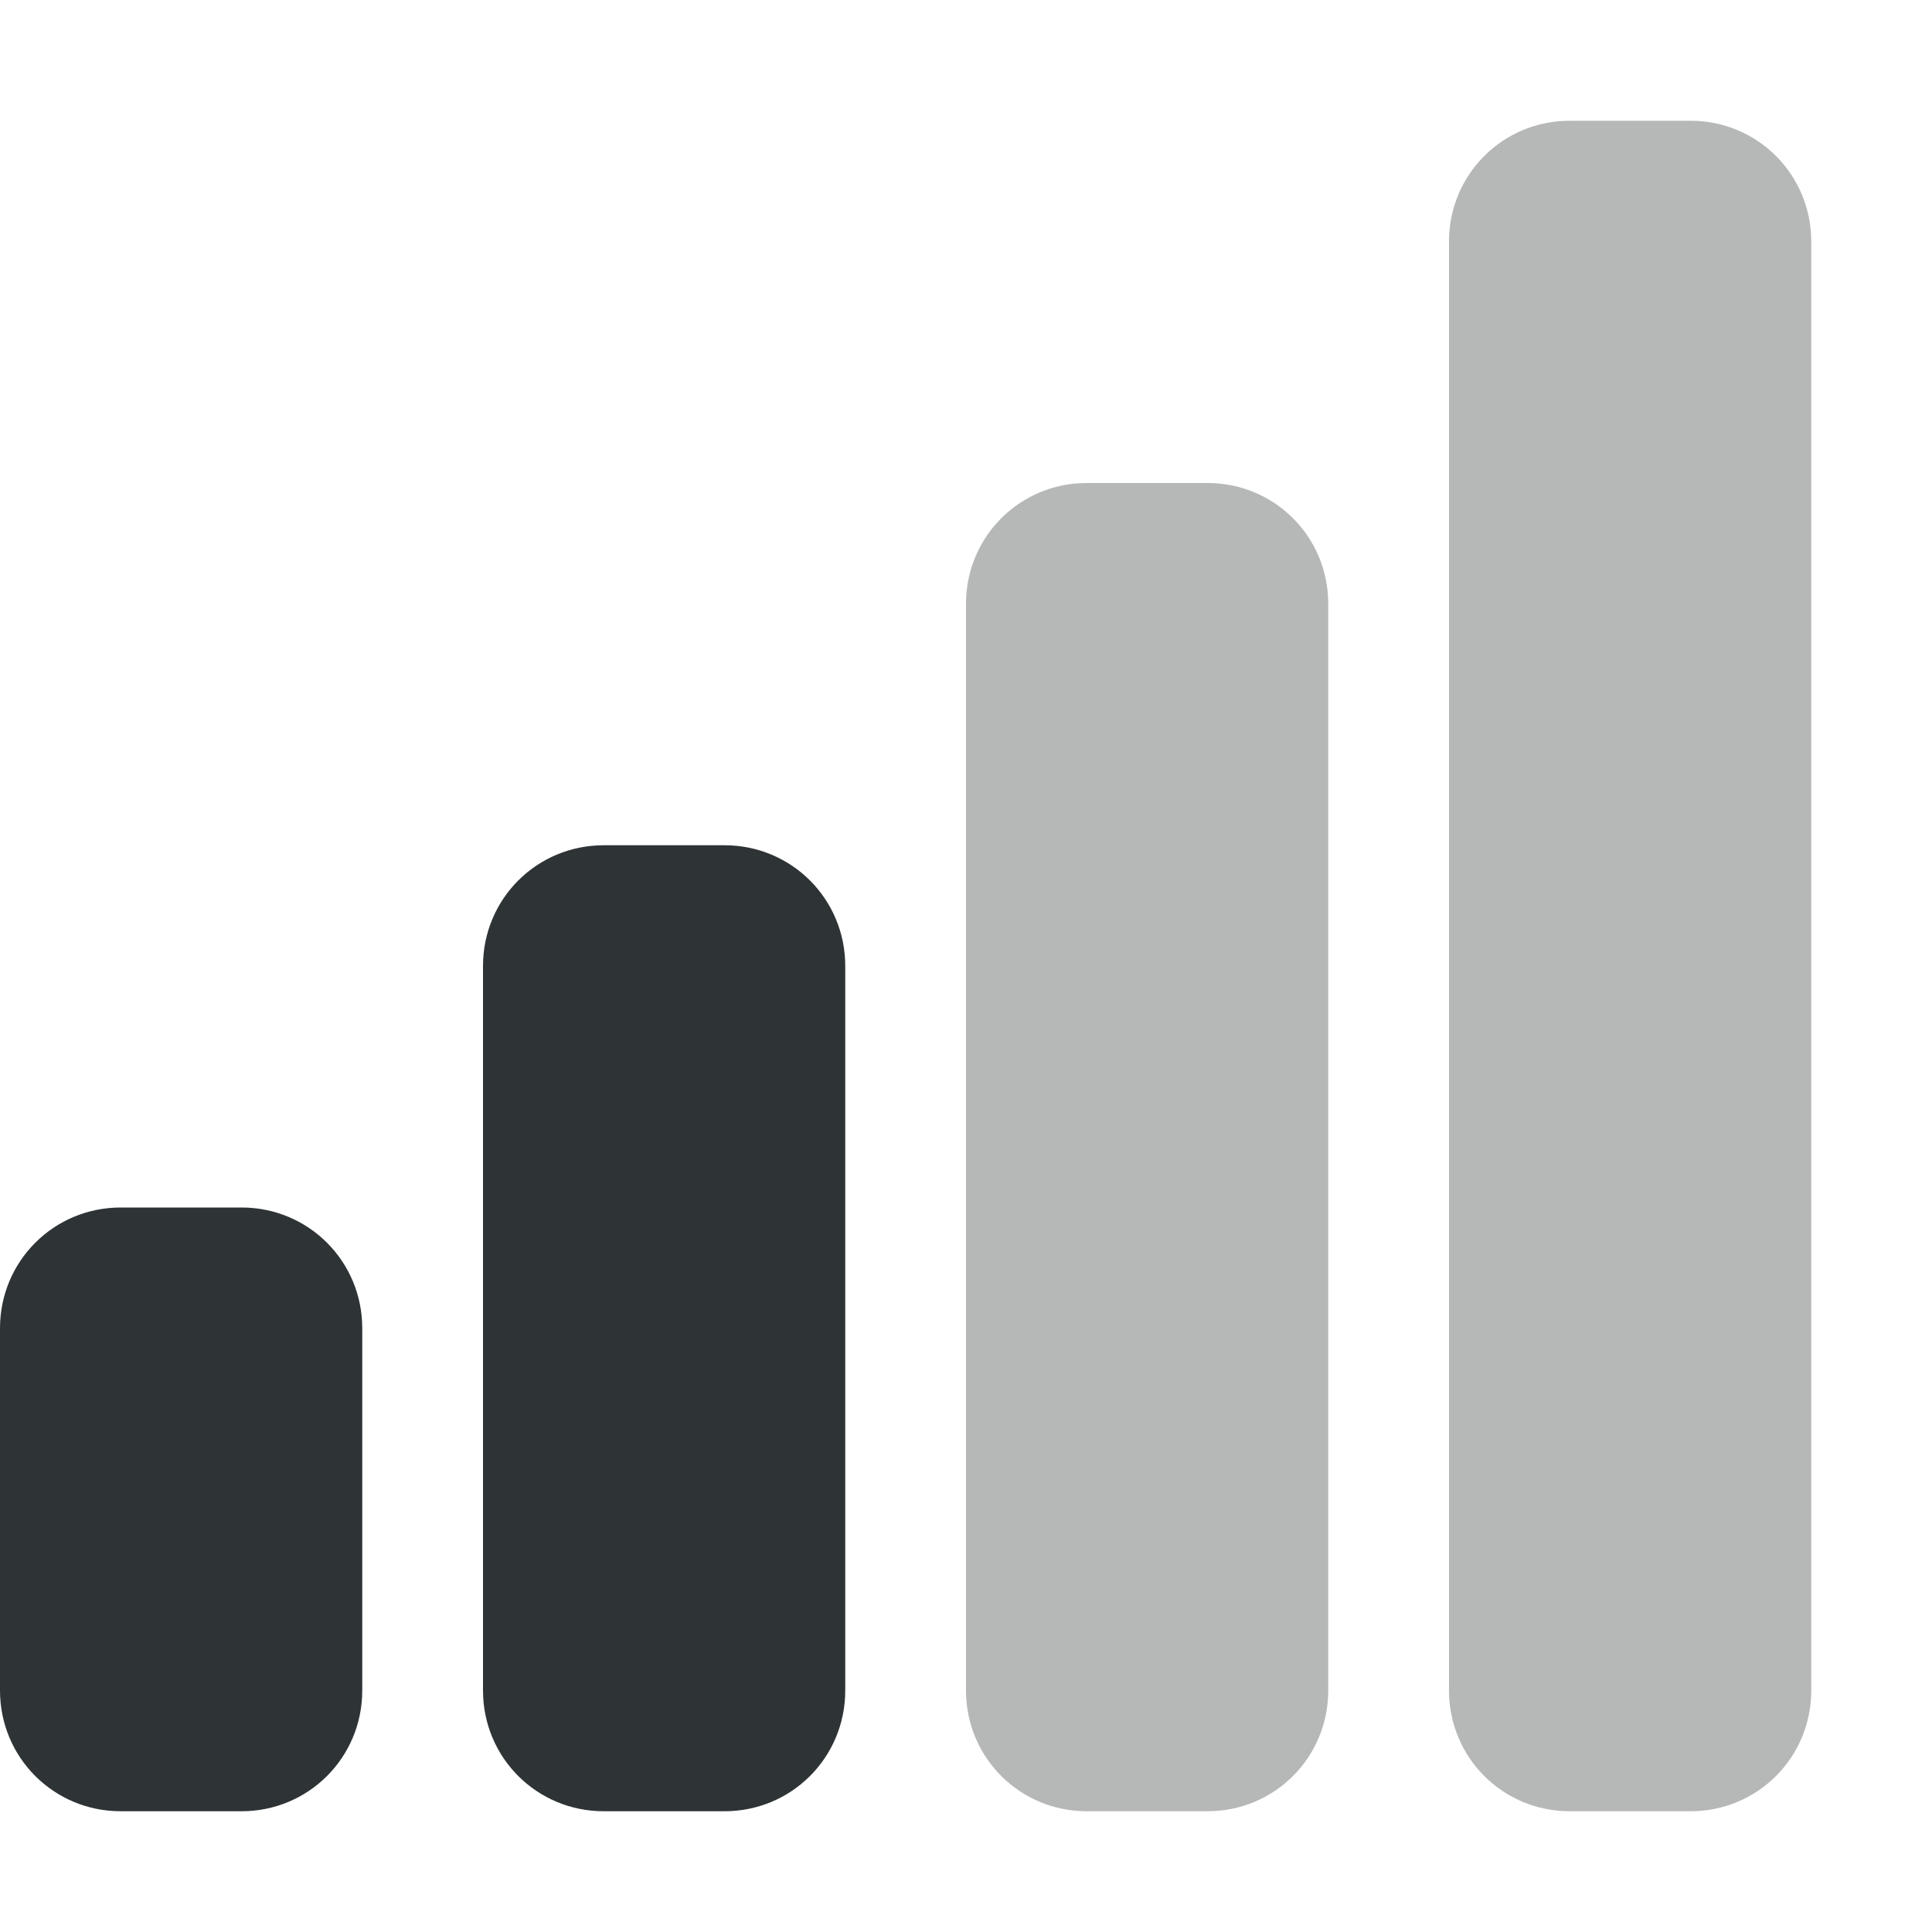
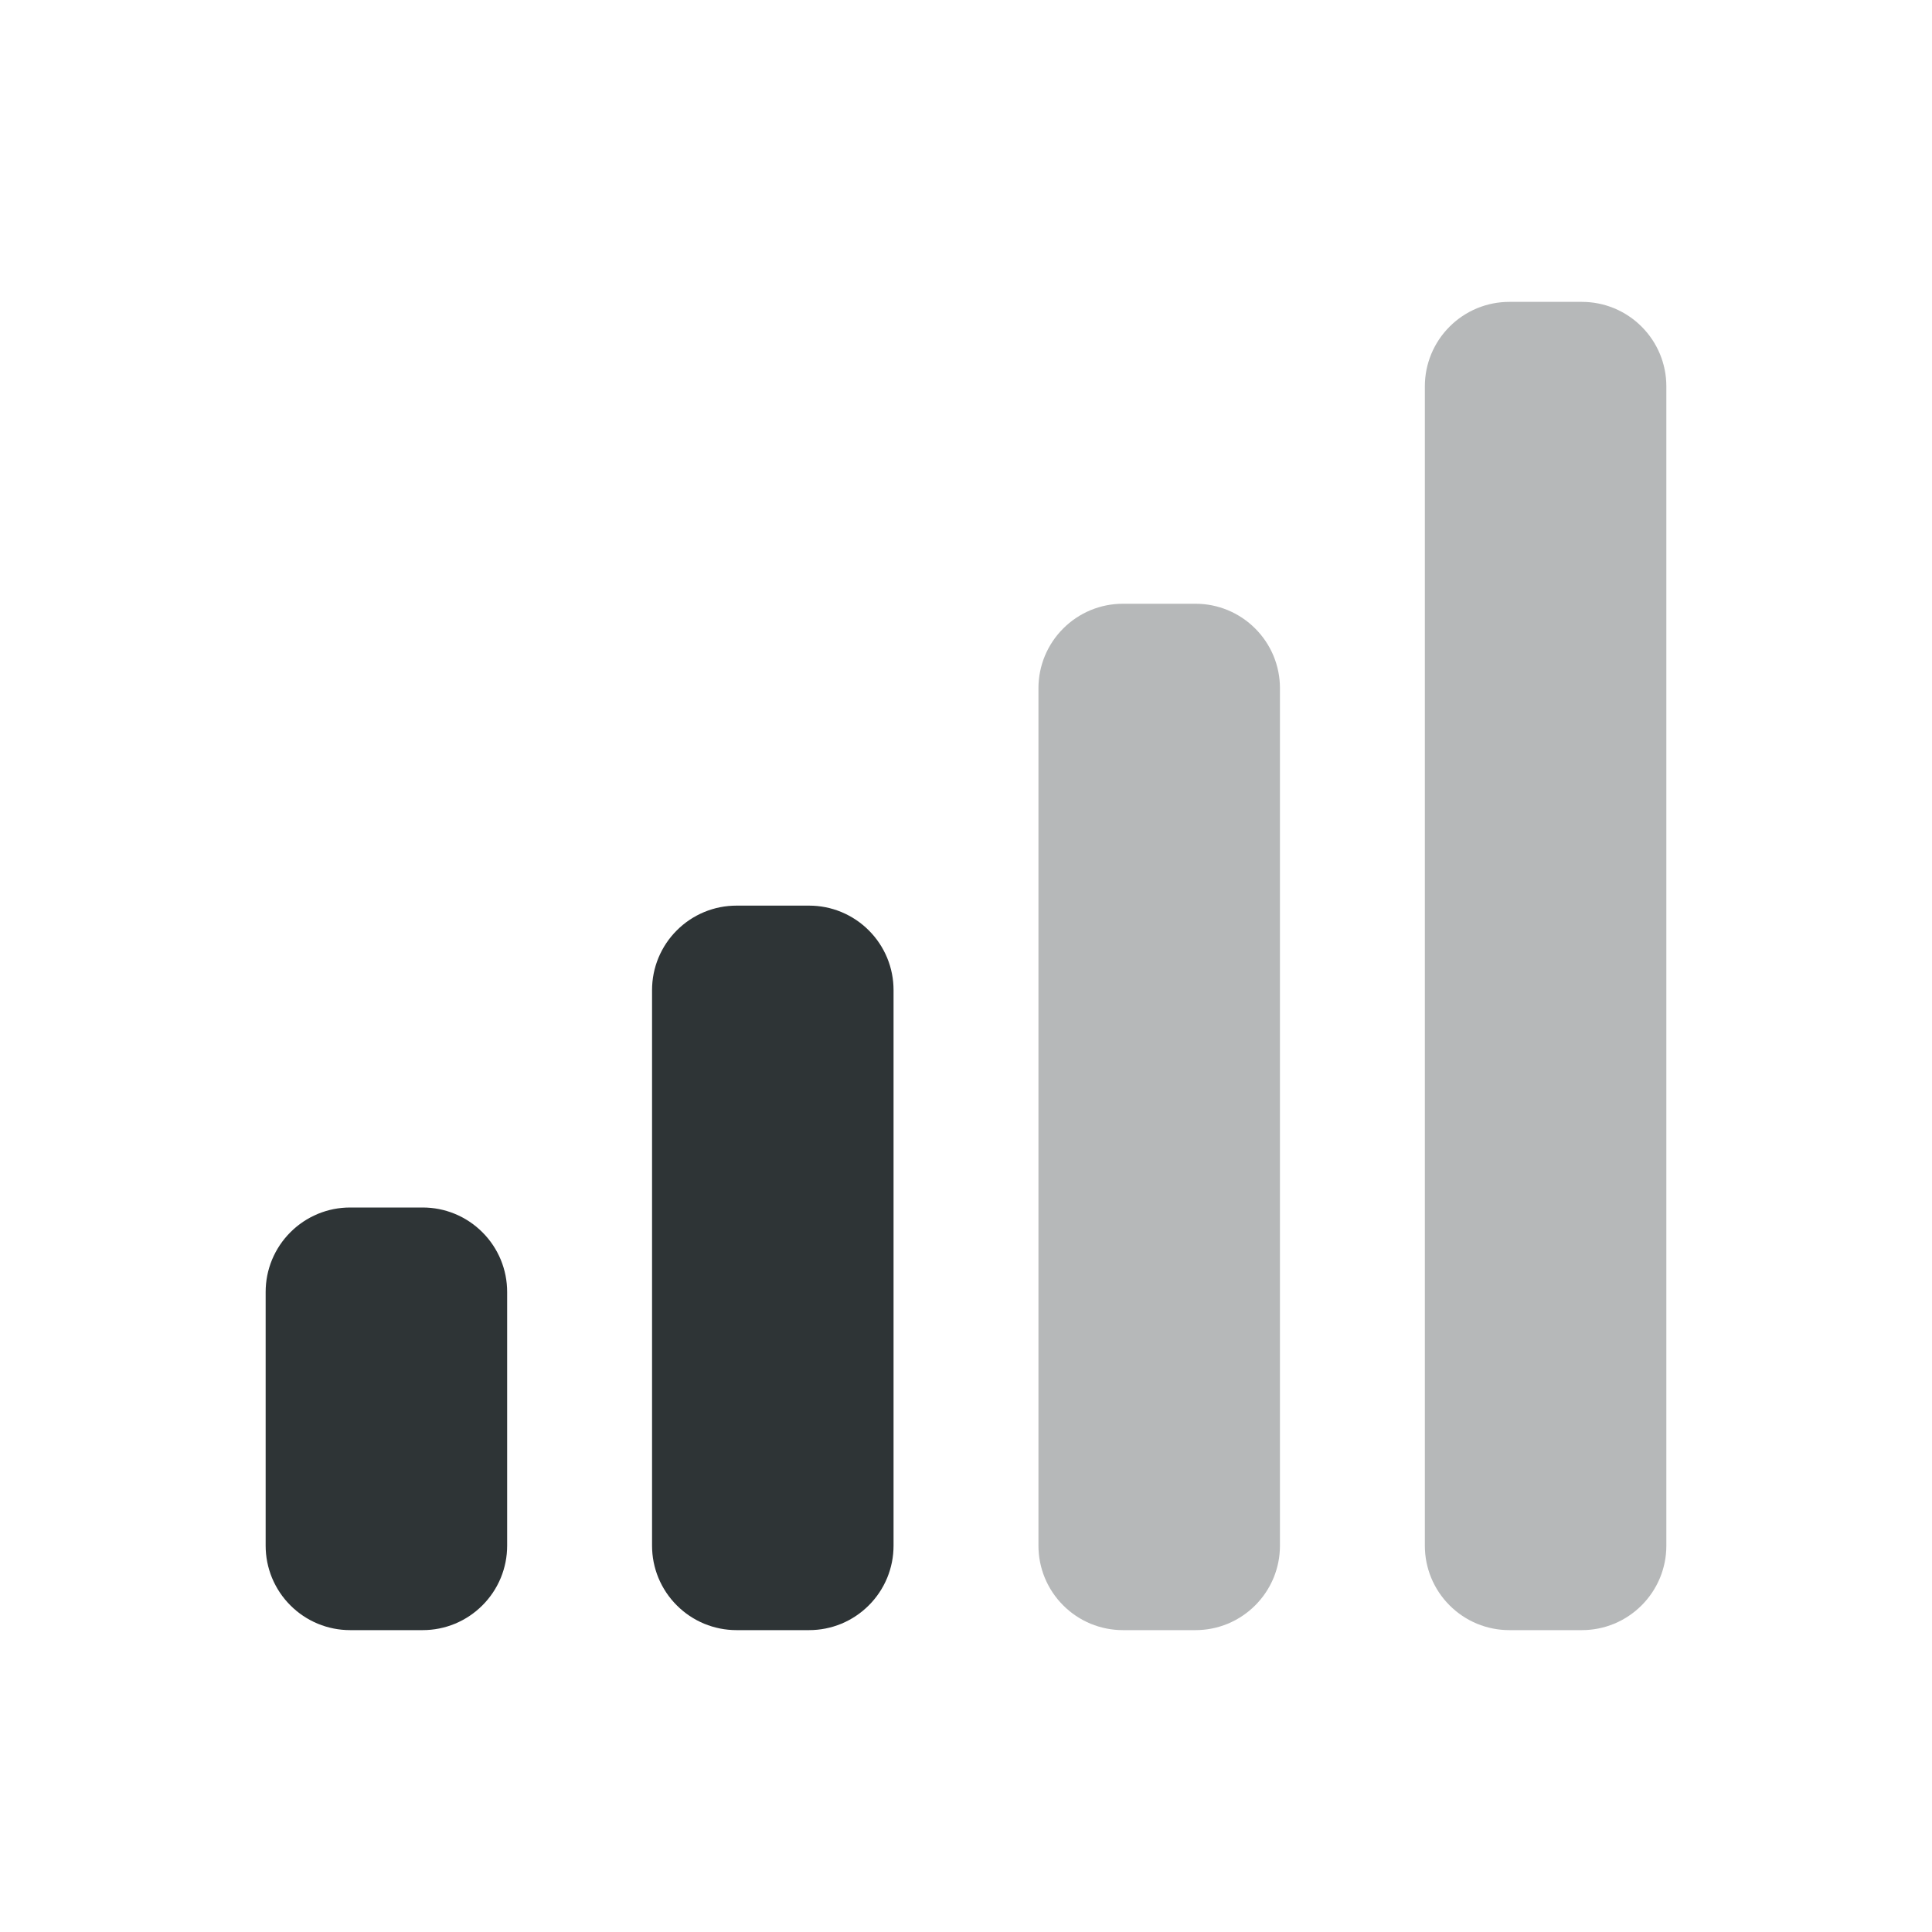
- <svg xmlns="http://www.w3.org/2000/svg" width="16px" height="16px" viewBox="0 0 16 16">
-   <g fill="#2e3436">
-     <path d="M5 7c-.555 0-1 .445-1 1v6c0 .555.445 1 1 1h1c.555 0 1-.445 1-1V8c0-.555-.445-1-1-1zm-4 3c-.555 0-1 .445-1 1v3c0 .555.445 1 1 1h1c.555 0 1-.445 1-1v-3c0-.555-.445-1-1-1zm0 0" />
-     <path fill-opacity="0.349" d="M13 1c-.555 0-1 .445-1 1v12c0 .555.445 1 1 1h1c.555 0 1-.445 1-1V2c0-.555-.445-1-1-1zM9 4c-.555 0-1 .445-1 1v9c0 .555.445 1 1 1h1c.555 0 1-.445 1-1V5c0-.555-.445-1-1-1zm0 0" />
-   </g>
+ <svg xmlns="http://www.w3.org/2000/svg" width="16" height="16" viewBox="0 0 16 16">
+   <path fill="#2e3436" d="M6.1,7.5 L6.7,7.5 Q6.839,7.5 6.968,7.553 Q7.097,7.607 7.195,7.705 Q7.293,7.803 7.347,7.932 Q7.4,8.061 7.4,8.2 L7.4,12.8 Q7.4,12.939 7.347,13.068 Q7.293,13.197 7.195,13.295 Q7.097,13.393 6.968,13.447 Q6.839,13.5 6.7,13.5 L6.1,13.5 Q5.961,13.5 5.832,13.447 Q5.703,13.393 5.605,13.295 Q5.507,13.197 5.453,13.068 Q5.4,12.939 5.4,12.8 L5.4,8.2 Q5.4,8.061 5.453,7.932 Q5.507,7.803 5.605,7.705 Q5.703,7.607 5.832,7.553 Q5.961,7.5 6.1,7.5 Z M2.9,10 L3.5,10 Q3.639,10 3.768,10.053 Q3.897,10.107 3.995,10.205 Q4.093,10.303 4.147,10.432 Q4.2,10.561 4.2,10.7 L4.2,12.8 Q4.2,12.939 4.147,13.068 Q4.093,13.197 3.995,13.295 Q3.897,13.393 3.768,13.447 Q3.639,13.5 3.5,13.5 L2.9,13.5 Q2.761,13.5 2.632,13.447 Q2.503,13.393 2.405,13.295 Q2.307,13.197 2.253,13.068 Q2.2,12.939 2.2,12.8 L2.2,10.7 Q2.2,10.561 2.253,10.432 Q2.307,10.303 2.405,10.205 Q2.503,10.107 2.632,10.053 Q2.761,10 2.9,10 Z" />
+   <path fill="#2e3436" opacity="0.35" d="M12.5,2.5 L13.1,2.5 Q13.239,2.5 13.368,2.553 Q13.497,2.607 13.595,2.705 Q13.693,2.803 13.747,2.932 Q13.8,3.061 13.8,3.2 L13.8,12.8 Q13.8,12.939 13.747,13.068 Q13.693,13.197 13.595,13.295 Q13.497,13.393 13.368,13.447 Q13.239,13.5 13.1,13.5 L12.5,13.5 Q12.361,13.5 12.232,13.447 Q12.103,13.393 12.005,13.295 Q11.907,13.197 11.853,13.068 Q11.8,12.939 11.8,12.8 L11.8,3.2 Q11.8,3.061 11.853,2.932 Q11.907,2.803 12.005,2.705 Q12.103,2.607 12.232,2.553 Q12.361,2.5 12.5,2.5 Z M9.3,5 L9.9,5 Q10.039,5 10.168,5.053 Q10.297,5.107 10.395,5.205 Q10.493,5.303 10.547,5.432 Q10.6,5.561 10.6,5.7 L10.6,12.8 Q10.6,12.939 10.547,13.068 Q10.493,13.197 10.395,13.295 Q10.297,13.393 10.168,13.447 Q10.039,13.5 9.9,13.5 L9.3,13.5 Q9.161,13.5 9.032,13.447 Q8.903,13.393 8.805,13.295 Q8.707,13.197 8.653,13.068 Q8.6,12.939 8.6,12.8 L8.6,5.7 Q8.6,5.561 8.653,5.432 Q8.707,5.303 8.805,5.205 Q8.903,5.107 9.032,5.053 Q9.161,5 9.3,5 Z" />
</svg>
